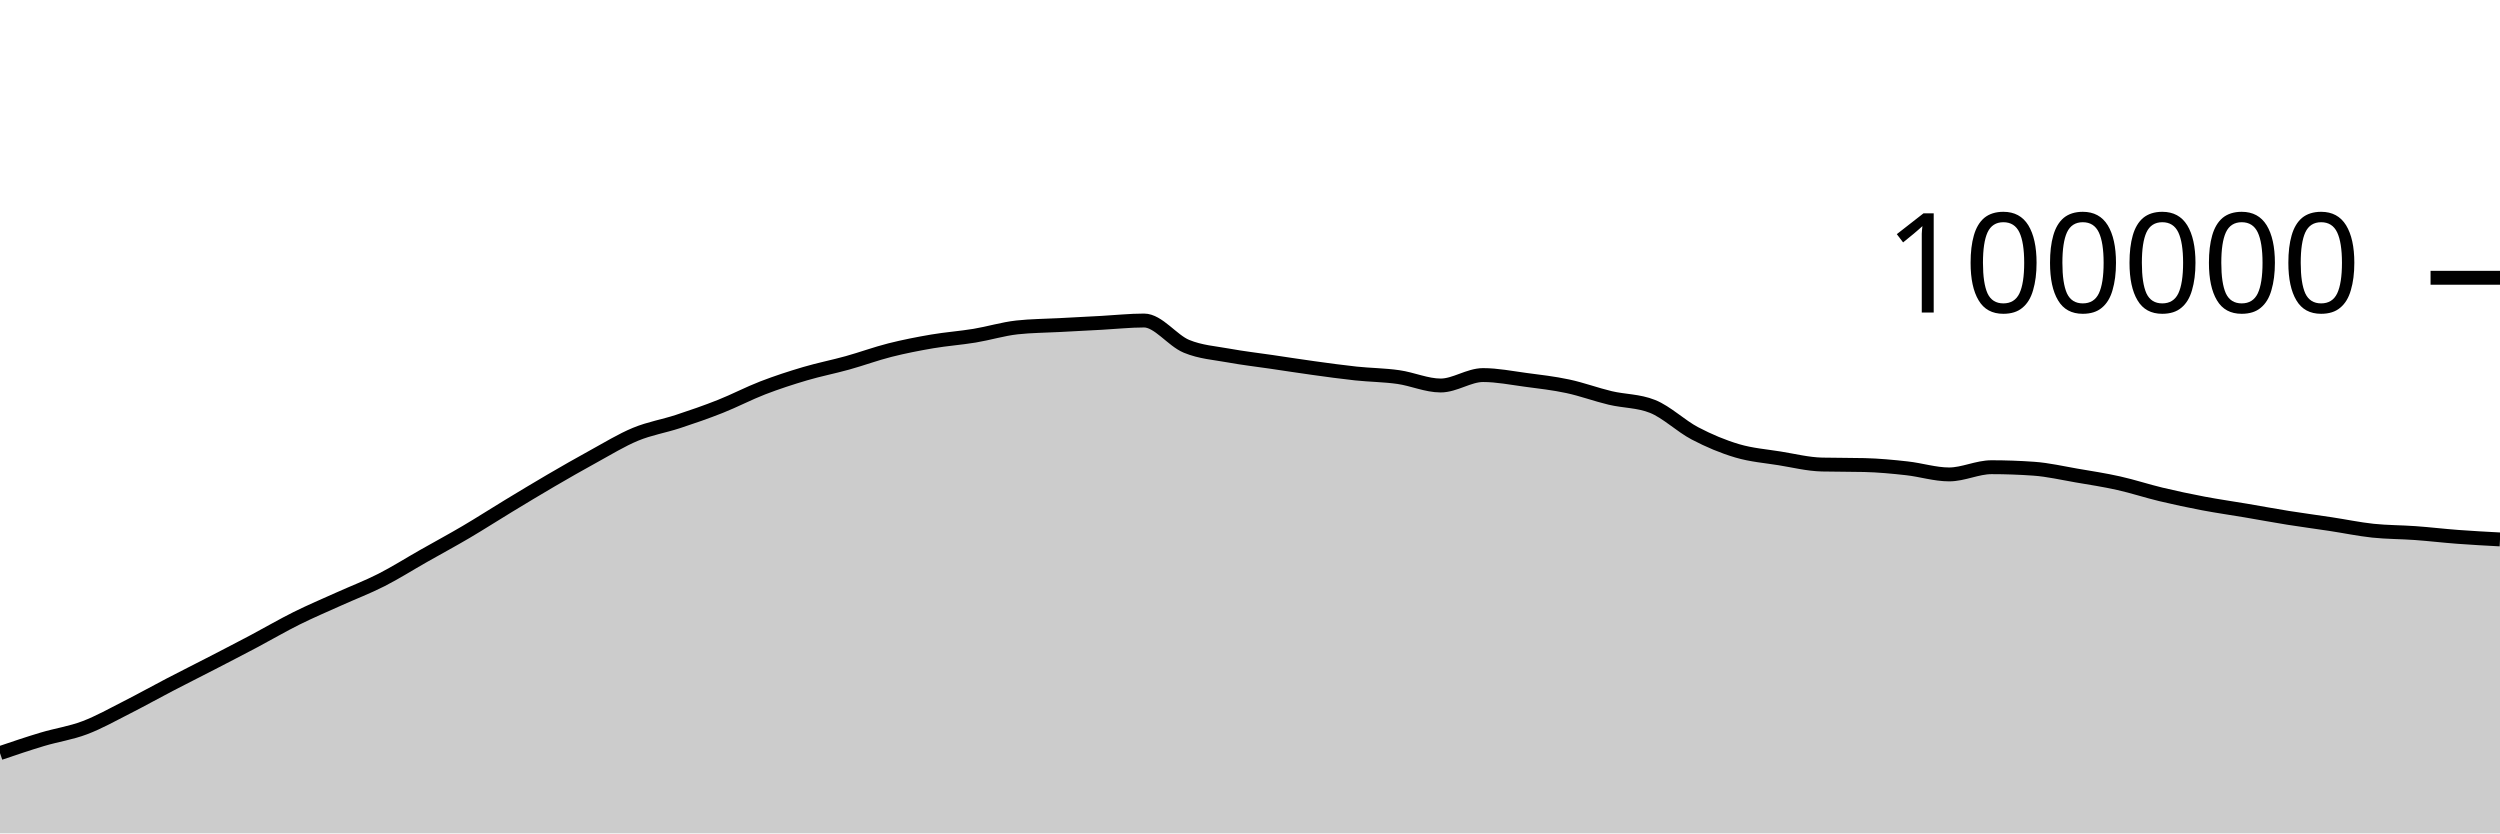
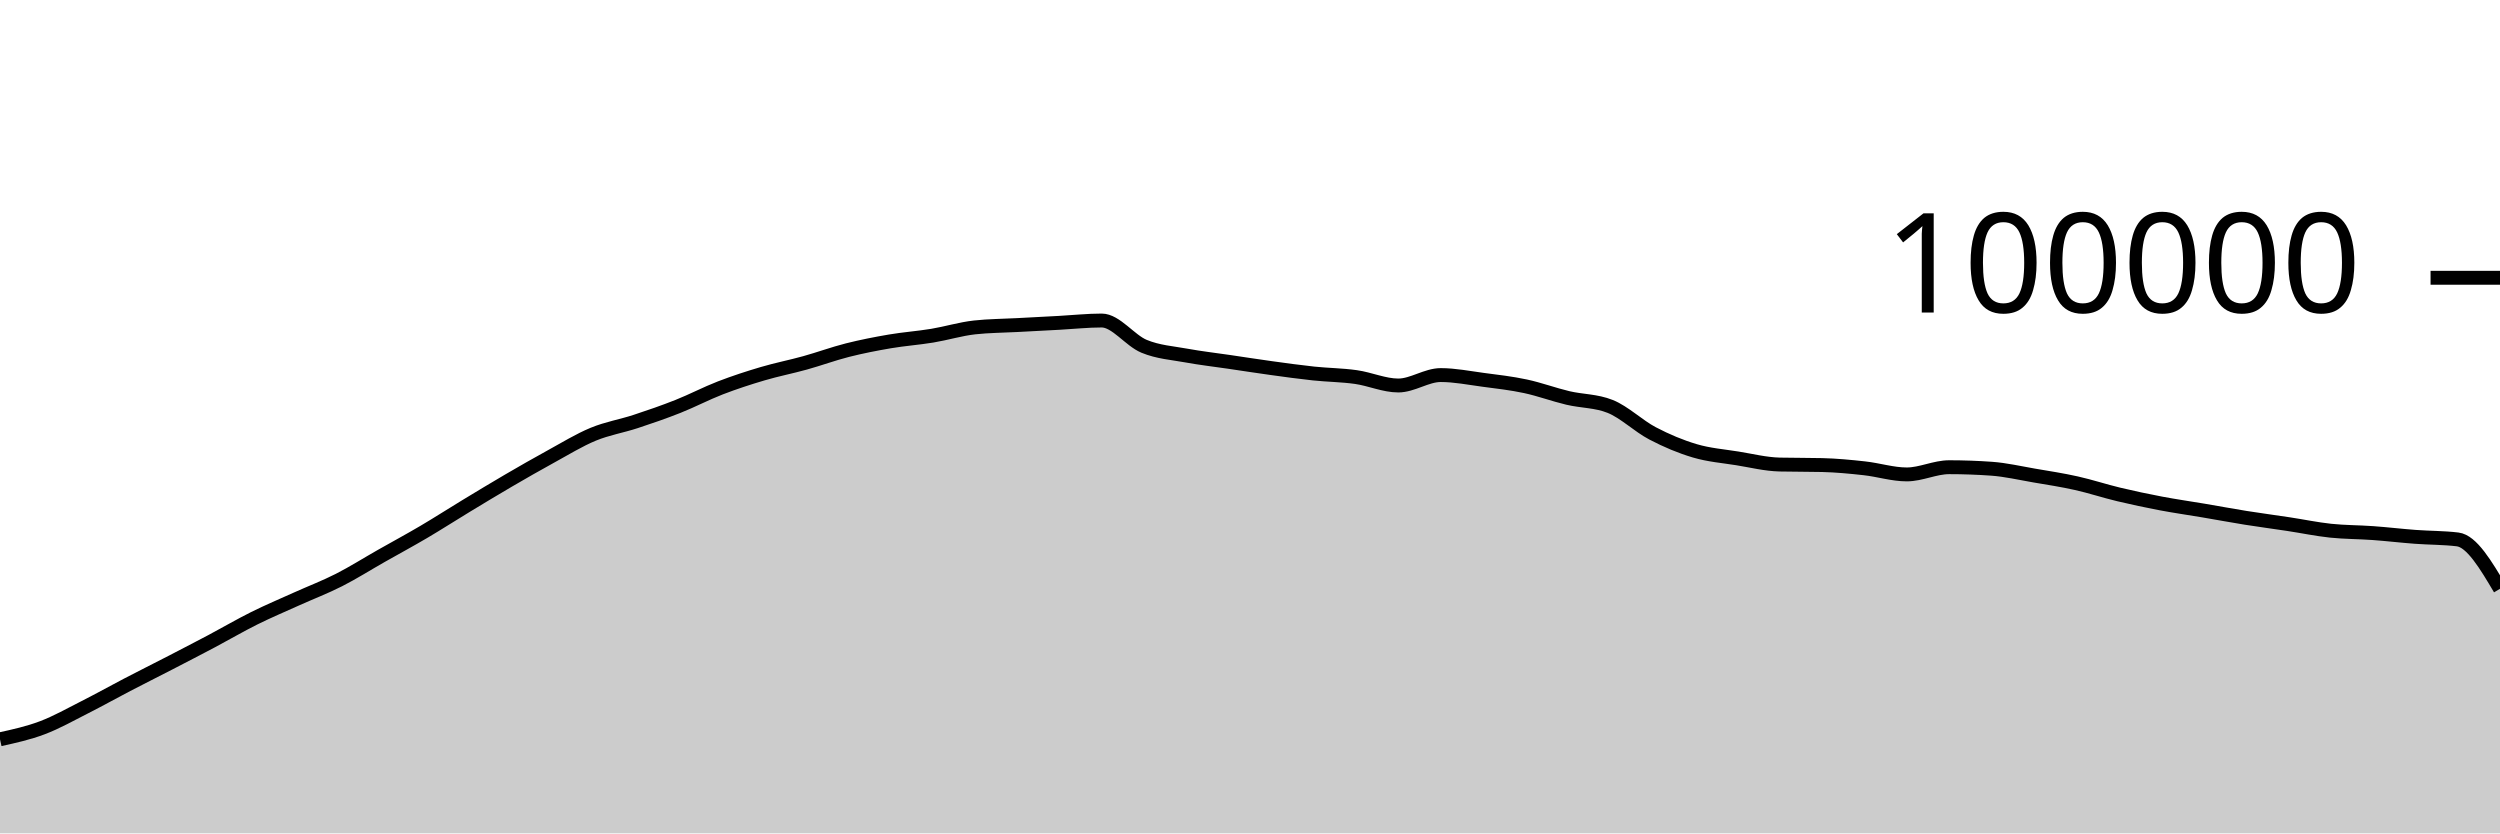
<svg xmlns="http://www.w3.org/2000/svg" viewBox="0 0 180 60">
  <g transform="translate(0,20)">
-     <path class="area" fill="rgba(0, 0, 0, 0.2)" d="M0,34.224C1.017,33.878,2.034,33.533,3.051,33.229C4.068,32.924,5.085,32.782,6.102,32.397C7.119,32.013,8.136,31.437,9.153,30.922C10.169,30.407,11.186,29.837,12.203,29.308C13.22,28.779,14.237,28.271,15.254,27.746C16.271,27.22,17.288,26.695,18.305,26.157C19.322,25.618,20.339,25.021,21.356,24.516C22.373,24.01,23.39,23.582,24.407,23.123C25.424,22.664,26.441,22.278,27.458,21.762C28.475,21.245,29.492,20.6,30.508,20.024C31.525,19.447,32.542,18.9,33.559,18.301C34.576,17.702,35.593,17.046,36.61,16.43C37.627,15.814,38.644,15.198,39.661,14.604C40.678,14.011,41.695,13.427,42.712,12.87C43.729,12.314,44.746,11.685,45.763,11.265C46.78,10.845,47.797,10.683,48.814,10.349C49.831,10.015,50.847,9.664,51.864,9.261C52.881,8.858,53.898,8.322,54.915,7.929C55.932,7.537,56.949,7.206,57.966,6.906C58.983,6.605,60,6.409,61.017,6.126C62.034,5.843,63.051,5.468,64.068,5.21C65.085,4.953,66.102,4.755,67.119,4.581C68.136,4.408,69.153,4.338,70.169,4.17C71.186,4.002,72.203,3.687,73.22,3.574C74.237,3.462,75.254,3.461,76.271,3.406C77.288,3.351,78.305,3.298,79.322,3.244C80.339,3.189,81.356,3.077,82.373,3.077C83.39,3.077,84.407,4.513,85.424,4.933C86.441,5.354,87.458,5.415,88.475,5.601C89.492,5.788,90.508,5.902,91.525,6.052C92.542,6.202,93.559,6.361,94.576,6.501C95.593,6.641,96.61,6.784,97.627,6.892C98.644,6.999,99.661,7.004,100.678,7.148C101.695,7.292,102.712,7.756,103.729,7.756C104.746,7.756,105.763,7.005,106.78,7.005C107.797,7.005,108.814,7.211,109.831,7.346C110.847,7.48,111.864,7.594,112.881,7.812C113.898,8.029,114.915,8.409,115.932,8.651C116.949,8.893,117.966,8.855,118.983,9.262C120,9.669,121.017,10.669,122.034,11.202C123.051,11.735,124.068,12.162,125.085,12.462C126.102,12.763,127.119,12.839,128.136,13.003C129.153,13.167,130.169,13.423,131.186,13.447C132.203,13.471,133.22,13.459,134.237,13.484C135.254,13.508,136.271,13.605,137.288,13.718C138.305,13.83,139.322,14.158,140.339,14.158C141.356,14.158,142.373,13.639,143.39,13.639C144.407,13.639,145.424,13.676,146.441,13.748C147.458,13.821,148.475,14.06,149.492,14.234C150.508,14.407,151.525,14.563,152.542,14.79C153.559,15.017,154.576,15.355,155.593,15.598C156.61,15.841,157.627,16.057,158.644,16.25C159.661,16.443,160.678,16.586,161.695,16.758C162.712,16.931,163.729,17.121,164.746,17.284C165.763,17.446,166.78,17.578,167.797,17.733C168.814,17.887,169.831,18.101,170.847,18.21C171.864,18.318,172.881,18.308,173.898,18.382C174.915,18.456,175.932,18.577,176.949,18.653C177.966,18.729,178.983,18.784,180,18.838L180,40C178.983,40,177.966,40,176.949,40C175.932,40,174.915,40,173.898,40C172.881,40,171.864,40,170.847,40C169.831,40,168.814,40,167.797,40C166.78,40,165.763,40,164.746,40C163.729,40,162.712,40,161.695,40C160.678,40,159.661,40,158.644,40C157.627,40,156.61,40,155.593,40C154.576,40,153.559,40,152.542,40C151.525,40,150.508,40,149.492,40C148.475,40,147.458,40,146.441,40C145.424,40,144.407,40,143.39,40C142.373,40,141.356,40,140.339,40C139.322,40,138.305,40,137.288,40C136.271,40,135.254,40,134.237,40C133.22,40,132.203,40,131.186,40C130.169,40,129.153,40,128.136,40C127.119,40,126.102,40,125.085,40C124.068,40,123.051,40,122.034,40C121.017,40,120,40,118.983,40C117.966,40,116.949,40,115.932,40C114.915,40,113.898,40,112.881,40C111.864,40,110.847,40,109.831,40C108.814,40,107.797,40,106.78,40C105.763,40,104.746,40,103.729,40C102.712,40,101.695,40,100.678,40C99.661,40,98.644,40,97.627,40C96.61,40,95.593,40,94.576,40C93.559,40,92.542,40,91.525,40C90.508,40,89.492,40,88.475,40C87.458,40,86.441,40,85.424,40C84.407,40,83.39,40,82.373,40C81.356,40,80.339,40,79.322,40C78.305,40,77.288,40,76.271,40C75.254,40,74.237,40,73.22,40C72.203,40,71.186,40,70.169,40C69.153,40,68.136,40,67.119,40C66.102,40,65.085,40,64.068,40C63.051,40,62.034,40,61.017,40C60,40,58.983,40,57.966,40C56.949,40,55.932,40,54.915,40C53.898,40,52.881,40,51.864,40C50.847,40,49.831,40,48.814,40C47.797,40,46.78,40,45.763,40C44.746,40,43.729,40,42.712,40C41.695,40,40.678,40,39.661,40C38.644,40,37.627,40,36.61,40C35.593,40,34.576,40,33.559,40C32.542,40,31.525,40,30.508,40C29.492,40,28.475,40,27.458,40C26.441,40,25.424,40,24.407,40C23.39,40,22.373,40,21.356,40C20.339,40,19.322,40,18.305,40C17.288,40,16.271,40,15.254,40C14.237,40,13.22,40,12.203,40C11.186,40,10.169,40,9.153,40C8.136,40,7.119,40,6.102,40C5.085,40,4.068,40,3.051,40C2.034,40,1.017,40,0,40Z" />
-     <path class="line" stroke="black" fill="none" d="M0,34.224C1.017,33.878,2.034,33.533,3.051,33.229C4.068,32.924,5.085,32.782,6.102,32.397C7.119,32.013,8.136,31.437,9.153,30.922C10.169,30.407,11.186,29.837,12.203,29.308C13.22,28.779,14.237,28.271,15.254,27.746C16.271,27.22,17.288,26.695,18.305,26.157C19.322,25.618,20.339,25.021,21.356,24.516C22.373,24.01,23.39,23.582,24.407,23.123C25.424,22.664,26.441,22.278,27.458,21.762C28.475,21.245,29.492,20.6,30.508,20.024C31.525,19.447,32.542,18.9,33.559,18.301C34.576,17.702,35.593,17.046,36.61,16.43C37.627,15.814,38.644,15.198,39.661,14.604C40.678,14.011,41.695,13.427,42.712,12.87C43.729,12.314,44.746,11.685,45.763,11.265C46.78,10.845,47.797,10.683,48.814,10.349C49.831,10.015,50.847,9.664,51.864,9.261C52.881,8.858,53.898,8.322,54.915,7.929C55.932,7.537,56.949,7.206,57.966,6.906C58.983,6.605,60,6.409,61.017,6.126C62.034,5.843,63.051,5.468,64.068,5.21C65.085,4.953,66.102,4.755,67.119,4.581C68.136,4.408,69.153,4.338,70.169,4.17C71.186,4.002,72.203,3.687,73.22,3.574C74.237,3.462,75.254,3.461,76.271,3.406C77.288,3.351,78.305,3.298,79.322,3.244C80.339,3.189,81.356,3.077,82.373,3.077C83.39,3.077,84.407,4.513,85.424,4.933C86.441,5.354,87.458,5.415,88.475,5.601C89.492,5.788,90.508,5.902,91.525,6.052C92.542,6.202,93.559,6.361,94.576,6.501C95.593,6.641,96.61,6.784,97.627,6.892C98.644,6.999,99.661,7.004,100.678,7.148C101.695,7.292,102.712,7.756,103.729,7.756C104.746,7.756,105.763,7.005,106.78,7.005C107.797,7.005,108.814,7.211,109.831,7.346C110.847,7.48,111.864,7.594,112.881,7.812C113.898,8.029,114.915,8.409,115.932,8.651C116.949,8.893,117.966,8.855,118.983,9.262C120,9.669,121.017,10.669,122.034,11.202C123.051,11.735,124.068,12.162,125.085,12.462C126.102,12.763,127.119,12.839,128.136,13.003C129.153,13.167,130.169,13.423,131.186,13.447C132.203,13.471,133.22,13.459,134.237,13.484C135.254,13.508,136.271,13.605,137.288,13.718C138.305,13.83,139.322,14.158,140.339,14.158C141.356,14.158,142.373,13.639,143.39,13.639C144.407,13.639,145.424,13.676,146.441,13.748C147.458,13.821,148.475,14.06,149.492,14.234C150.508,14.407,151.525,14.563,152.542,14.79C153.559,15.017,154.576,15.355,155.593,15.598C156.61,15.841,157.627,16.057,158.644,16.25C159.661,16.443,160.678,16.586,161.695,16.758C162.712,16.931,163.729,17.121,164.746,17.284C165.763,17.446,166.78,17.578,167.797,17.733C168.814,17.887,169.831,18.101,170.847,18.21C171.864,18.318,172.881,18.308,173.898,18.382C174.915,18.456,175.932,18.577,176.949,18.653C177.966,18.729,178.983,18.784,180,18.838" />
+     <path class="area" fill="rgba(0, 0, 0, 0.2)" d="M0,33.229C1.017,33.005,2.034,32.782,3.051,32.397C4.068,32.013,5.085,31.437,6.102,30.922C7.119,30.407,8.136,29.837,9.153,29.308C10.169,28.779,11.186,28.271,12.203,27.746C13.22,27.22,14.237,26.695,15.254,26.157C16.271,25.618,17.288,25.021,18.305,24.515C19.322,24.01,20.339,23.582,21.356,23.123C22.373,22.664,23.39,22.278,24.407,21.762C25.424,21.245,26.441,20.6,27.458,20.024C28.475,19.447,29.492,18.9,30.508,18.301C31.525,17.702,32.542,17.046,33.559,16.43C34.576,15.814,35.593,15.198,36.61,14.604C37.627,14.011,38.644,13.427,39.661,12.87C40.678,12.314,41.695,11.685,42.712,11.265C43.729,10.845,44.746,10.683,45.763,10.349C46.78,10.015,47.797,9.664,48.814,9.261C49.831,8.858,50.847,8.322,51.864,7.929C52.881,7.537,53.898,7.206,54.915,6.906C55.932,6.605,56.949,6.409,57.966,6.126C58.983,5.843,60,5.468,61.017,5.21C62.034,4.953,63.051,4.755,64.068,4.581C65.085,4.408,66.102,4.338,67.119,4.17C68.136,4.002,69.153,3.687,70.169,3.574C71.186,3.462,72.203,3.461,73.22,3.406C74.237,3.351,75.254,3.298,76.271,3.244C77.288,3.189,78.305,3.077,79.322,3.077C80.339,3.077,81.356,4.513,82.373,4.933C83.39,5.354,84.407,5.415,85.424,5.601C86.441,5.788,87.458,5.902,88.475,6.052C89.492,6.202,90.508,6.361,91.525,6.501C92.542,6.641,93.559,6.784,94.576,6.892C95.593,6.999,96.61,7.004,97.627,7.148C98.644,7.292,99.661,7.756,100.678,7.756C101.695,7.756,102.712,7.005,103.729,7.005C104.746,7.005,105.763,7.211,106.78,7.346C107.797,7.48,108.814,7.594,109.831,7.812C110.847,8.029,111.864,8.409,112.881,8.651C113.898,8.893,114.915,8.855,115.932,9.262C116.949,9.669,117.966,10.669,118.983,11.202C120,11.735,121.017,12.162,122.034,12.462C123.051,12.763,124.068,12.839,125.085,13.003C126.102,13.167,127.119,13.423,128.136,13.447C129.153,13.471,130.169,13.459,131.186,13.484C132.203,13.508,133.22,13.605,134.237,13.718C135.254,13.83,136.271,14.158,137.288,14.158C138.305,14.158,139.322,13.639,140.339,13.639C141.356,13.639,142.373,13.676,143.39,13.748C144.407,13.821,145.424,14.06,146.441,14.234C147.458,14.407,148.475,14.563,149.492,14.79C150.508,15.017,151.525,15.355,152.542,15.598C153.559,15.841,154.576,16.057,155.593,16.25C156.61,16.443,157.627,16.586,158.644,16.758C159.661,16.93,160.678,17.121,161.695,17.284C162.712,17.446,163.729,17.578,164.746,17.733C165.763,17.887,166.78,18.101,167.797,18.21C168.814,18.318,169.831,18.308,170.847,18.382C171.864,18.456,172.881,18.577,173.898,18.653C174.915,18.729,175.932,18.715,176.949,18.838C177.966,18.962,178.983,20.678,180,22.394L180,40C178.983,40,177.966,40,176.949,40C175.932,40,174.915,40,173.898,40C172.881,40,171.864,40,170.847,40C169.831,40,168.814,40,167.797,40C166.78,40,165.763,40,164.746,40C163.729,40,162.712,40,161.695,40C160.678,40,159.661,40,158.644,40C157.627,40,156.61,40,155.593,40C154.576,40,153.559,40,152.542,40C151.525,40,150.508,40,149.492,40C148.475,40,147.458,40,146.441,40C145.424,40,144.407,40,143.39,40C142.373,40,141.356,40,140.339,40C139.322,40,138.305,40,137.288,40C136.271,40,135.254,40,134.237,40C133.22,40,132.203,40,131.186,40C130.169,40,129.153,40,128.136,40C127.119,40,126.102,40,125.085,40C124.068,40,123.051,40,122.034,40C121.017,40,120,40,118.983,40C117.966,40,116.949,40,115.932,40C114.915,40,113.898,40,112.881,40C111.864,40,110.847,40,109.831,40C108.814,40,107.797,40,106.78,40C105.763,40,104.746,40,103.729,40C102.712,40,101.695,40,100.678,40C99.661,40,98.644,40,97.627,40C96.61,40,95.593,40,94.576,40C93.559,40,92.542,40,91.525,40C90.508,40,89.492,40,88.475,40C87.458,40,86.441,40,85.424,40C84.407,40,83.39,40,82.373,40C81.356,40,80.339,40,79.322,40C78.305,40,77.288,40,76.271,40C75.254,40,74.237,40,73.22,40C72.203,40,71.186,40,70.169,40C69.153,40,68.136,40,67.119,40C66.102,40,65.085,40,64.068,40C63.051,40,62.034,40,61.017,40C60,40,58.983,40,57.966,40C56.949,40,55.932,40,54.915,40C53.898,40,52.881,40,51.864,40C50.847,40,49.831,40,48.814,40C47.797,40,46.78,40,45.763,40C44.746,40,43.729,40,42.712,40C41.695,40,40.678,40,39.661,40C38.644,40,37.627,40,36.61,40C35.593,40,34.576,40,33.559,40C32.542,40,31.525,40,30.508,40C29.492,40,28.475,40,27.458,40C26.441,40,25.424,40,24.407,40C23.39,40,22.373,40,21.356,40C20.339,40,19.322,40,18.305,40C17.288,40,16.271,40,15.254,40C14.237,40,13.22,40,12.203,40C11.186,40,10.169,40,9.153,40C8.136,40,7.119,40,6.102,40C5.085,40,4.068,40,3.051,40C2.034,40,1.017,40,0,40Z" />
+     <path class="line" stroke="black" fill="none" d="M0,33.229C1.017,33.005,2.034,32.782,3.051,32.397C4.068,32.013,5.085,31.437,6.102,30.922C7.119,30.407,8.136,29.837,9.153,29.308C10.169,28.779,11.186,28.271,12.203,27.746C13.22,27.22,14.237,26.695,15.254,26.157C16.271,25.618,17.288,25.021,18.305,24.515C19.322,24.01,20.339,23.582,21.356,23.123C22.373,22.664,23.39,22.278,24.407,21.762C25.424,21.245,26.441,20.6,27.458,20.024C28.475,19.447,29.492,18.9,30.508,18.301C31.525,17.702,32.542,17.046,33.559,16.43C34.576,15.814,35.593,15.198,36.61,14.604C37.627,14.011,38.644,13.427,39.661,12.87C40.678,12.314,41.695,11.685,42.712,11.265C43.729,10.845,44.746,10.683,45.763,10.349C46.78,10.015,47.797,9.664,48.814,9.261C49.831,8.858,50.847,8.322,51.864,7.929C52.881,7.537,53.898,7.206,54.915,6.906C55.932,6.605,56.949,6.409,57.966,6.126C58.983,5.843,60,5.468,61.017,5.21C62.034,4.953,63.051,4.755,64.068,4.581C65.085,4.408,66.102,4.338,67.119,4.17C68.136,4.002,69.153,3.687,70.169,3.574C71.186,3.462,72.203,3.461,73.22,3.406C74.237,3.351,75.254,3.298,76.271,3.244C77.288,3.189,78.305,3.077,79.322,3.077C80.339,3.077,81.356,4.513,82.373,4.933C83.39,5.354,84.407,5.415,85.424,5.601C86.441,5.788,87.458,5.902,88.475,6.052C89.492,6.202,90.508,6.361,91.525,6.501C92.542,6.641,93.559,6.784,94.576,6.892C95.593,6.999,96.61,7.004,97.627,7.148C98.644,7.292,99.661,7.756,100.678,7.756C101.695,7.756,102.712,7.005,103.729,7.005C104.746,7.005,105.763,7.211,106.78,7.346C107.797,7.48,108.814,7.594,109.831,7.812C110.847,8.029,111.864,8.409,112.881,8.651C113.898,8.893,114.915,8.855,115.932,9.262C116.949,9.669,117.966,10.669,118.983,11.202C120,11.735,121.017,12.162,122.034,12.462C123.051,12.763,124.068,12.839,125.085,13.003C126.102,13.167,127.119,13.423,128.136,13.447C129.153,13.471,130.169,13.459,131.186,13.484C132.203,13.508,133.22,13.605,134.237,13.718C135.254,13.83,136.271,14.158,137.288,14.158C138.305,14.158,139.322,13.639,140.339,13.639C141.356,13.639,142.373,13.676,143.39,13.748C144.407,13.821,145.424,14.06,146.441,14.234C147.458,14.407,148.475,14.563,149.492,14.79C150.508,15.017,151.525,15.355,152.542,15.598C153.559,15.841,154.576,16.057,155.593,16.25C156.61,16.443,157.627,16.586,158.644,16.758C159.661,16.93,160.678,17.121,161.695,17.284C162.712,17.446,163.729,17.578,164.746,17.733C165.763,17.887,166.78,18.101,167.797,18.21C168.814,18.318,169.831,18.308,170.847,18.382C171.864,18.456,172.881,18.577,173.898,18.653C174.915,18.729,175.932,18.715,176.949,18.838C177.966,18.962,178.983,20.678,180,22.394" />
    <path class="axis-ceiling" stroke-width="1" stroke="black" fill="none" d="M175,0L180,0" />
    <text class="axis-ceiling-label" font-family="sans-serif" text-anchor="end" font-size="10px" x="170" y="2.5">100000</text>
  </g>
</svg>
